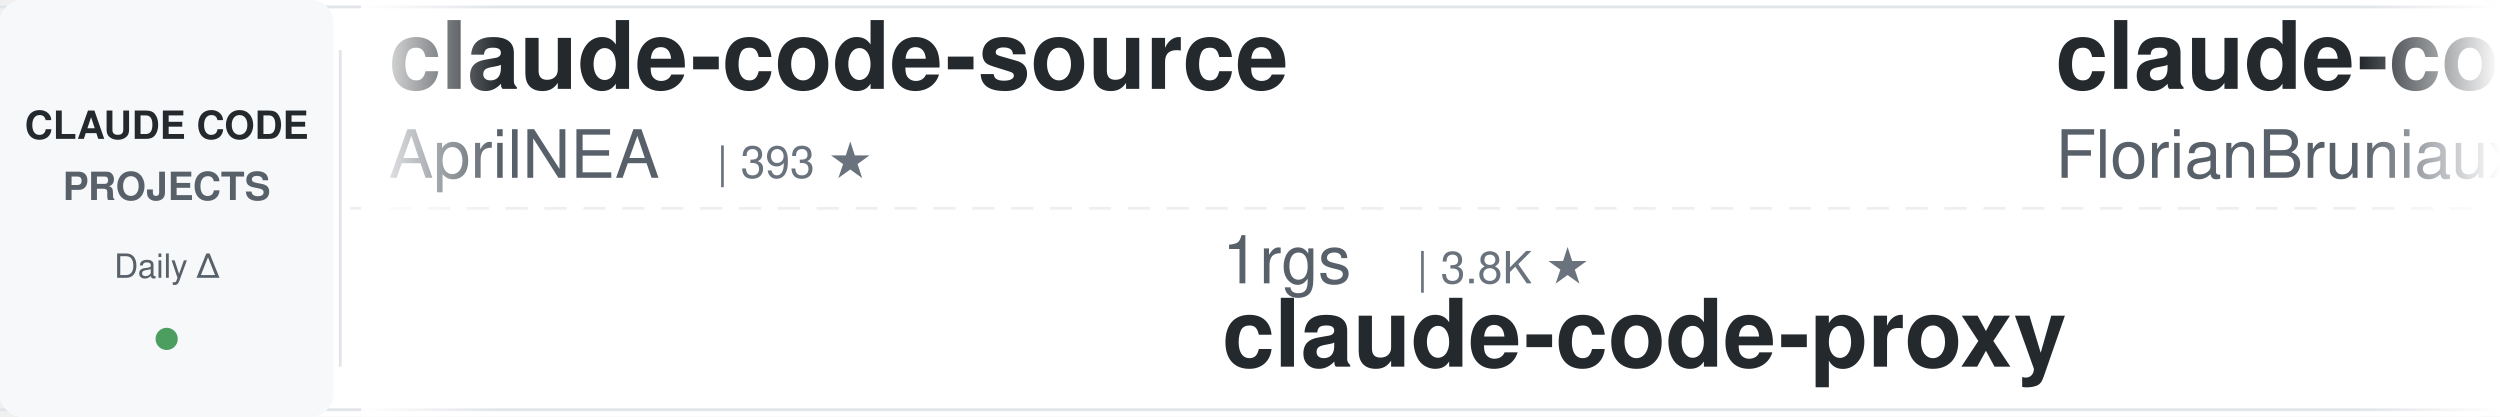
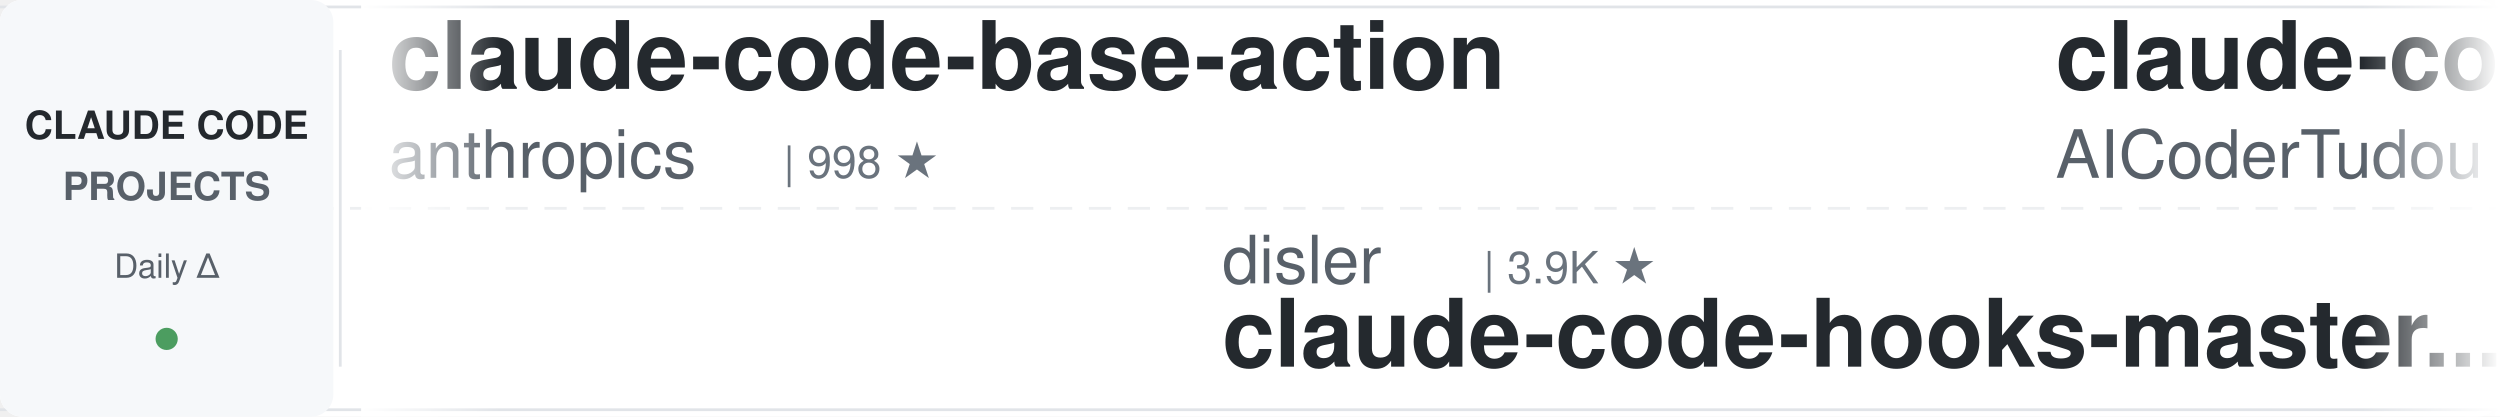
<svg xmlns="http://www.w3.org/2000/svg" width="900" height="150">
  <defs>
    <linearGradient id="leftFade" x1="0%" y1="0%" x2="100%" y2="0%">
      <stop offset="0%" style="stop-color:#ffffff;stop-opacity:1" />
      <stop offset="100%" style="stop-color:#ffffff;stop-opacity:0" />
    </linearGradient>
    <linearGradient id="rightFade" x1="0%" y1="0%" x2="100%" y2="0%">
      <stop offset="0%" style="stop-color:#ffffff;stop-opacity:0" />
      <stop offset="100%" style="stop-color:#ffffff;stop-opacity:1" />
    </linearGradient>
  </defs>
  <rect width="900" height="150" fill="#ffffff" rx="8" />
  <rect x="0" y="2" width="900" height="1" fill="#e1e4e8" />
  <rect x="0" y="147" width="900" height="1" fill="#e1e4e8" />
  <line x1="0" y1="75" x2="900" y2="75" stroke="#e1e4e8" stroke-width="1" stroke-dasharray="8 6" opacity="0.6" />
  <rect x="0" y="0" width="120" height="150" fill="#f6f8fa" rx="8" />
  <text x="60" y="50" font-family="-apple-system, BlinkMacSystemFont, 'Segoe UI', Helvetica, Arial, sans-serif" font-size="14" font-weight="600" fill="#24292e" text-anchor="middle">CLAUDE CODE</text>
  <text x="60" y="72" font-family="-apple-system, BlinkMacSystemFont, 'Segoe UI', Helvetica, Arial, sans-serif" font-size="14" font-weight="600" fill="#586069" text-anchor="middle">PROJECTS</text>
  <text x="60" y="100" font-family="-apple-system, BlinkMacSystemFont, 'Segoe UI', Helvetica, Arial, sans-serif" font-size="12" font-weight="500" fill="#586069" text-anchor="middle">Daily Δ</text>
  <circle cx="60" cy="122" r="4" fill="#22863a" opacity="0.8" />
  <rect x="122" y="18" width="1" height="114" fill="#e1e4e8" />
  <clipPath id="tickerClip">
    <rect x="130" y="0" width="770" height="150" />
  </clipPath>
  <g clip-path="url(#tickerClip)">
    <g id="tickerItems">
      <animateTransform attributeName="transform" attributeType="XML" type="translate" from="0 0" to="-3000 0" dur="54s" repeatCount="indefinite" />
      <g transform="translate(0, 0)">
-         <text x="140" y="32" font-family="-apple-system, BlinkMacSystemFont, 'Segoe UI', Helvetica, Arial, sans-serif" font-size="34" font-weight="600" fill="#24292e">claude-code-source</text>
-         <text x="140" y="64" font-family="-apple-system, BlinkMacSystemFont, 'Segoe UI', Helvetica, Arial, sans-serif" font-size="24" font-weight="400" fill="#586069">AprilNEA</text>
-         <text x="258" y="64" font-family="-apple-system, BlinkMacSystemFont, 'Segoe UI', Helvetica, Arial, sans-serif" font-size="16" font-weight="500" fill="#6a737d">| 393 ★</text>
+         <text x="140" y="32" font-family="-apple-system, BlinkMacSystemFont, 'Segoe UI', Helvetica, Arial, sans-serif" font-size="34" font-weight="600" fill="#24292e">claude-code-base-action</text>
+         <text x="140" y="64" font-family="-apple-system, BlinkMacSystemFont, 'Segoe UI', Helvetica, Arial, sans-serif" font-size="24" font-weight="400" fill="#586069">anthropics</text>
+         <text x="282" y="64" font-family="-apple-system, BlinkMacSystemFont, 'Segoe UI', Helvetica, Arial, sans-serif" font-size="16" font-weight="500" fill="#6a737d">| 998 ★</text>
      </g>
      <g transform="translate(300, 0)">
-         <text x="140" y="102" font-family="-apple-system, BlinkMacSystemFont, 'Segoe UI', Helvetica, Arial, sans-serif" font-size="24" font-weight="400" fill="#586069">1rgs</text>
-         <text x="210" y="102" font-family="-apple-system, BlinkMacSystemFont, 'Segoe UI', Helvetica, Arial, sans-serif" font-size="16" font-weight="500" fill="#6a737d">| 3.8K ★</text>
-         <text x="140" y="132" font-family="-apple-system, BlinkMacSystemFont, 'Segoe UI', Helvetica, Arial, sans-serif" font-size="34" font-weight="600" fill="#24292e">claude-code-proxy</text>
+         <text x="140" y="102" font-family="-apple-system, BlinkMacSystemFont, 'Segoe UI', Helvetica, Arial, sans-serif" font-size="24" font-weight="400" fill="#586069">disler</text>
+         <text x="234" y="102" font-family="-apple-system, BlinkMacSystemFont, 'Segoe UI', Helvetica, Arial, sans-serif" font-size="16" font-weight="500" fill="#6a737d">| 3.9K ★</text>
+         <text x="140" y="132" font-family="-apple-system, BlinkMacSystemFont, 'Segoe UI', Helvetica, Arial, sans-serif" font-size="34" font-weight="600" fill="#24292e">claude-code-hooks-master...</text>
      </g>
      <g transform="translate(600, 0)">
-         <text x="140" y="32" font-family="-apple-system, BlinkMacSystemFont, 'Segoe UI', Helvetica, Arial, sans-serif" font-size="34" font-weight="600" fill="#24292e">claude-code-ultimate-gui...</text>
-         <text x="140" y="64" font-family="-apple-system, BlinkMacSystemFont, 'Segoe UI', Helvetica, Arial, sans-serif" font-size="24" font-weight="400" fill="#586069">FlorianBruniaux</text>
-         <text x="342" y="64" font-family="-apple-system, BlinkMacSystemFont, 'Segoe UI', Helvetica, Arial, sans-serif" font-size="16" font-weight="500" fill="#6a737d">| 6.1K ★</text>
-       </g>
-       <g transform="translate(900, 0)">
-         <text x="140" y="102" font-family="-apple-system, BlinkMacSystemFont, 'Segoe UI', Helvetica, Arial, sans-serif" font-size="24" font-weight="400" fill="#586069">multica-ai</text>
-         <text x="282" y="102" font-family="-apple-system, BlinkMacSystemFont, 'Segoe UI', Helvetica, Arial, sans-serif" font-size="16" font-weight="500" fill="#6a737d">| 217.5K ★</text>
-         <text x="140" y="132" font-family="-apple-system, BlinkMacSystemFont, 'Segoe UI', Helvetica, Arial, sans-serif" font-size="34" font-weight="600" fill="#24292e">andrej-karpathy-skills</text>
-       </g>
-       <g transform="translate(1200, 0)">
        <text x="140" y="32" font-family="-apple-system, BlinkMacSystemFont, 'Segoe UI', Helvetica, Arial, sans-serif" font-size="34" font-weight="600" fill="#24292e">claude-code-tudou</text>
        <text x="140" y="64" font-family="-apple-system, BlinkMacSystemFont, 'Segoe UI', Helvetica, Arial, sans-serif" font-size="24" font-weight="400" fill="#586069">AICoderTudou</text>
        <text x="306" y="64" font-family="-apple-system, BlinkMacSystemFont, 'Segoe UI', Helvetica, Arial, sans-serif" font-size="16" font-weight="500" fill="#6a737d">| 493 ★</text>
      </g>
+       <g transform="translate(900, 0)">
+         <text x="140" y="102" font-family="-apple-system, BlinkMacSystemFont, 'Segoe UI', Helvetica, Arial, sans-serif" font-size="24" font-weight="400" fill="#586069">alejandrobalderas</text>
+         <text x="366" y="102" font-family="-apple-system, BlinkMacSystemFont, 'Segoe UI', Helvetica, Arial, sans-serif" font-size="16" font-weight="500" fill="#6a737d">| 3.0K ★</text>
+         <text x="140" y="132" font-family="-apple-system, BlinkMacSystemFont, 'Segoe UI', Helvetica, Arial, sans-serif" font-size="34" font-weight="600" fill="#24292e">claude-code-from-source</text>
+       </g>
+       <g transform="translate(1200, 0)">
+         <text x="140" y="32" font-family="-apple-system, BlinkMacSystemFont, 'Segoe UI', Helvetica, Arial, sans-serif" font-size="34" font-weight="600" fill="#24292e">awesome-claude-code-plug...</text>
+         <text x="140" y="64" font-family="-apple-system, BlinkMacSystemFont, 'Segoe UI', Helvetica, Arial, sans-serif" font-size="24" font-weight="400" fill="#586069">ccplugins</text>
+         <text x="270" y="64" font-family="-apple-system, BlinkMacSystemFont, 'Segoe UI', Helvetica, Arial, sans-serif" font-size="16" font-weight="500" fill="#6a737d">| 970 ★</text>
+       </g>
      <g transform="translate(1500, 0)">
-         <text x="140" y="102" font-family="-apple-system, BlinkMacSystemFont, 'Segoe UI', Helvetica, Arial, sans-serif" font-size="24" font-weight="400" fill="#586069">jqueryscript</text>
-         <text x="306" y="102" font-family="-apple-system, BlinkMacSystemFont, 'Segoe UI', Helvetica, Arial, sans-serif" font-size="16" font-weight="500" fill="#6a737d">| 525 ★</text>
-         <text x="140" y="132" font-family="-apple-system, BlinkMacSystemFont, 'Segoe UI', Helvetica, Arial, sans-serif" font-size="34" font-weight="600" fill="#24292e">awesome-claude-code</text>
+         <text x="140" y="102" font-family="-apple-system, BlinkMacSystemFont, 'Segoe UI', Helvetica, Arial, sans-serif" font-size="24" font-weight="400" fill="#586069">Donchitos</text>
+         <text x="270" y="102" font-family="-apple-system, BlinkMacSystemFont, 'Segoe UI', Helvetica, Arial, sans-serif" font-size="16" font-weight="500" fill="#6a737d">| 25.9K ★</text>
+         <text x="140" y="132" font-family="-apple-system, BlinkMacSystemFont, 'Segoe UI', Helvetica, Arial, sans-serif" font-size="34" font-weight="600" fill="#24292e">Claude-Code-Game-Studios</text>
      </g>
      <g transform="translate(1800, 0)">
-         <text x="140" y="32" font-family="-apple-system, BlinkMacSystemFont, 'Segoe UI', Helvetica, Arial, sans-serif" font-size="34" font-weight="600" fill="#24292e">claude-code-local</text>
-         <text x="140" y="64" font-family="-apple-system, BlinkMacSystemFont, 'Segoe UI', Helvetica, Arial, sans-serif" font-size="24" font-weight="400" fill="#586069">nicedreamzapp</text>
-         <text x="318" y="64" font-family="-apple-system, BlinkMacSystemFont, 'Segoe UI', Helvetica, Arial, sans-serif" font-size="16" font-weight="500" fill="#6a737d">| 3.3K ★</text>
+         <text x="140" y="32" font-family="-apple-system, BlinkMacSystemFont, 'Segoe UI', Helvetica, Arial, sans-serif" font-size="34" font-weight="600" fill="#24292e">claude-code-best-practic...</text>
+         <text x="140" y="64" font-family="-apple-system, BlinkMacSystemFont, 'Segoe UI', Helvetica, Arial, sans-serif" font-size="24" font-weight="400" fill="#586069">shanraisshan</text>
+         <text x="306" y="64" font-family="-apple-system, BlinkMacSystemFont, 'Segoe UI', Helvetica, Arial, sans-serif" font-size="16" font-weight="500" fill="#6a737d">| 67.3K ★</text>
      </g>
      <g transform="translate(2100, 0)">
-         <text x="140" y="102" font-family="-apple-system, BlinkMacSystemFont, 'Segoe UI', Helvetica, Arial, sans-serif" font-size="24" font-weight="400" fill="#586069">anthropics</text>
-         <text x="282" y="102" font-family="-apple-system, BlinkMacSystemFont, 'Segoe UI', Helvetica, Arial, sans-serif" font-size="16" font-weight="500" fill="#6a737d">| 998 ★</text>
-         <text x="140" y="132" font-family="-apple-system, BlinkMacSystemFont, 'Segoe UI', Helvetica, Arial, sans-serif" font-size="34" font-weight="600" fill="#24292e">claude-code-base-action</text>
+         <text x="140" y="102" font-family="-apple-system, BlinkMacSystemFont, 'Segoe UI', Helvetica, Arial, sans-serif" font-size="24" font-weight="400" fill="#586069">daymade</text>
+         <text x="246" y="102" font-family="-apple-system, BlinkMacSystemFont, 'Segoe UI', Helvetica, Arial, sans-serif" font-size="16" font-weight="500" fill="#6a737d">| 1.4K ★</text>
+         <text x="140" y="132" font-family="-apple-system, BlinkMacSystemFont, 'Segoe UI', Helvetica, Arial, sans-serif" font-size="34" font-weight="600" fill="#24292e">claude-code-skills</text>
      </g>
      <g transform="translate(2400, 0)">
-         <text x="140" y="32" font-family="-apple-system, BlinkMacSystemFont, 'Segoe UI', Helvetica, Arial, sans-serif" font-size="34" font-weight="600" fill="#24292e">free-claude-code</text>
-         <text x="140" y="64" font-family="-apple-system, BlinkMacSystemFont, 'Segoe UI', Helvetica, Arial, sans-serif" font-size="24" font-weight="400" fill="#586069">Alishahryar1</text>
-         <text x="306" y="64" font-family="-apple-system, BlinkMacSystemFont, 'Segoe UI', Helvetica, Arial, sans-serif" font-size="16" font-weight="500" fill="#6a737d">| 57.0K ★</text>
+         <text x="140" y="32" font-family="-apple-system, BlinkMacSystemFont, 'Segoe UI', Helvetica, Arial, sans-serif" font-size="34" font-weight="600" fill="#24292e">claude-code-security-rev...</text>
+         <text x="140" y="64" font-family="-apple-system, BlinkMacSystemFont, 'Segoe UI', Helvetica, Arial, sans-serif" font-size="24" font-weight="400" fill="#586069">anthropics</text>
+         <text x="282" y="64" font-family="-apple-system, BlinkMacSystemFont, 'Segoe UI', Helvetica, Arial, sans-serif" font-size="16" font-weight="500" fill="#6a737d">| 6.3K ★</text>
      </g>
      <g transform="translate(2700, 0)">
-         <text x="140" y="102" font-family="-apple-system, BlinkMacSystemFont, 'Segoe UI', Helvetica, Arial, sans-serif" font-size="24" font-weight="400" fill="#586069">diet103</text>
-         <text x="246" y="102" font-family="-apple-system, BlinkMacSystemFont, 'Segoe UI', Helvetica, Arial, sans-serif" font-size="16" font-weight="500" fill="#6a737d">| 10.0K ★</text>
-         <text x="140" y="132" font-family="-apple-system, BlinkMacSystemFont, 'Segoe UI', Helvetica, Arial, sans-serif" font-size="34" font-weight="600" fill="#24292e">claude-code-infrastructu...</text>
+         <text x="140" y="102" font-family="-apple-system, BlinkMacSystemFont, 'Segoe UI', Helvetica, Arial, sans-serif" font-size="24" font-weight="400" fill="#586069">Pimzino</text>
+         <text x="246" y="102" font-family="-apple-system, BlinkMacSystemFont, 'Segoe UI', Helvetica, Arial, sans-serif" font-size="16" font-weight="500" fill="#6a737d">| 3.9K ★</text>
+         <text x="140" y="132" font-family="-apple-system, BlinkMacSystemFont, 'Segoe UI', Helvetica, Arial, sans-serif" font-size="34" font-weight="600" fill="#24292e">claude-code-spec-workflo...</text>
      </g>
      <g transform="translate(3000, 0)">
-         <text x="140" y="32" font-family="-apple-system, BlinkMacSystemFont, 'Segoe UI', Helvetica, Arial, sans-serif" font-size="34" font-weight="600" fill="#24292e">claude-code-source</text>
-         <text x="140" y="64" font-family="-apple-system, BlinkMacSystemFont, 'Segoe UI', Helvetica, Arial, sans-serif" font-size="24" font-weight="400" fill="#586069">AprilNEA</text>
-         <text x="258" y="64" font-family="-apple-system, BlinkMacSystemFont, 'Segoe UI', Helvetica, Arial, sans-serif" font-size="16" font-weight="500" fill="#6a737d">| 393 ★</text>
+         <text x="140" y="32" font-family="-apple-system, BlinkMacSystemFont, 'Segoe UI', Helvetica, Arial, sans-serif" font-size="34" font-weight="600" fill="#24292e">claude-code-base-action</text>
+         <text x="140" y="64" font-family="-apple-system, BlinkMacSystemFont, 'Segoe UI', Helvetica, Arial, sans-serif" font-size="24" font-weight="400" fill="#586069">anthropics</text>
+         <text x="282" y="64" font-family="-apple-system, BlinkMacSystemFont, 'Segoe UI', Helvetica, Arial, sans-serif" font-size="16" font-weight="500" fill="#6a737d">| 998 ★</text>
      </g>
      <g transform="translate(3300, 0)">
-         <text x="140" y="102" font-family="-apple-system, BlinkMacSystemFont, 'Segoe UI', Helvetica, Arial, sans-serif" font-size="24" font-weight="400" fill="#586069">1rgs</text>
-         <text x="210" y="102" font-family="-apple-system, BlinkMacSystemFont, 'Segoe UI', Helvetica, Arial, sans-serif" font-size="16" font-weight="500" fill="#6a737d">| 3.8K ★</text>
-         <text x="140" y="132" font-family="-apple-system, BlinkMacSystemFont, 'Segoe UI', Helvetica, Arial, sans-serif" font-size="34" font-weight="600" fill="#24292e">claude-code-proxy</text>
+         <text x="140" y="102" font-family="-apple-system, BlinkMacSystemFont, 'Segoe UI', Helvetica, Arial, sans-serif" font-size="24" font-weight="400" fill="#586069">disler</text>
+         <text x="234" y="102" font-family="-apple-system, BlinkMacSystemFont, 'Segoe UI', Helvetica, Arial, sans-serif" font-size="16" font-weight="500" fill="#6a737d">| 3.9K ★</text>
+         <text x="140" y="132" font-family="-apple-system, BlinkMacSystemFont, 'Segoe UI', Helvetica, Arial, sans-serif" font-size="34" font-weight="600" fill="#24292e">claude-code-hooks-master...</text>
      </g>
      <g transform="translate(3600, 0)">
-         <text x="140" y="32" font-family="-apple-system, BlinkMacSystemFont, 'Segoe UI', Helvetica, Arial, sans-serif" font-size="34" font-weight="600" fill="#24292e">claude-code-ultimate-gui...</text>
-         <text x="140" y="64" font-family="-apple-system, BlinkMacSystemFont, 'Segoe UI', Helvetica, Arial, sans-serif" font-size="24" font-weight="400" fill="#586069">FlorianBruniaux</text>
-         <text x="342" y="64" font-family="-apple-system, BlinkMacSystemFont, 'Segoe UI', Helvetica, Arial, sans-serif" font-size="16" font-weight="500" fill="#6a737d">| 6.1K ★</text>
+         <text x="140" y="32" font-family="-apple-system, BlinkMacSystemFont, 'Segoe UI', Helvetica, Arial, sans-serif" font-size="34" font-weight="600" fill="#24292e">claude-code-tudou</text>
+         <text x="140" y="64" font-family="-apple-system, BlinkMacSystemFont, 'Segoe UI', Helvetica, Arial, sans-serif" font-size="24" font-weight="400" fill="#586069">AICoderTudou</text>
+         <text x="306" y="64" font-family="-apple-system, BlinkMacSystemFont, 'Segoe UI', Helvetica, Arial, sans-serif" font-size="16" font-weight="500" fill="#6a737d">| 493 ★</text>
      </g>
      <g transform="translate(3900, 0)">
-         <text x="140" y="102" font-family="-apple-system, BlinkMacSystemFont, 'Segoe UI', Helvetica, Arial, sans-serif" font-size="24" font-weight="400" fill="#586069">multica-ai</text>
-         <text x="282" y="102" font-family="-apple-system, BlinkMacSystemFont, 'Segoe UI', Helvetica, Arial, sans-serif" font-size="16" font-weight="500" fill="#6a737d">| 217.5K ★</text>
-         <text x="140" y="132" font-family="-apple-system, BlinkMacSystemFont, 'Segoe UI', Helvetica, Arial, sans-serif" font-size="34" font-weight="600" fill="#24292e">andrej-karpathy-skills</text>
+         <text x="140" y="102" font-family="-apple-system, BlinkMacSystemFont, 'Segoe UI', Helvetica, Arial, sans-serif" font-size="24" font-weight="400" fill="#586069">alejandrobalderas</text>
+         <text x="366" y="102" font-family="-apple-system, BlinkMacSystemFont, 'Segoe UI', Helvetica, Arial, sans-serif" font-size="16" font-weight="500" fill="#6a737d">| 3.0K ★</text>
+         <text x="140" y="132" font-family="-apple-system, BlinkMacSystemFont, 'Segoe UI', Helvetica, Arial, sans-serif" font-size="34" font-weight="600" fill="#24292e">claude-code-from-source</text>
      </g>
    </g>
  </g>
  <rect x="130" y="0" width="50" height="150" fill="url(#leftFade)" />
  <rect x="850" y="0" width="50" height="150" fill="url(#rightFade)" />
</svg>
